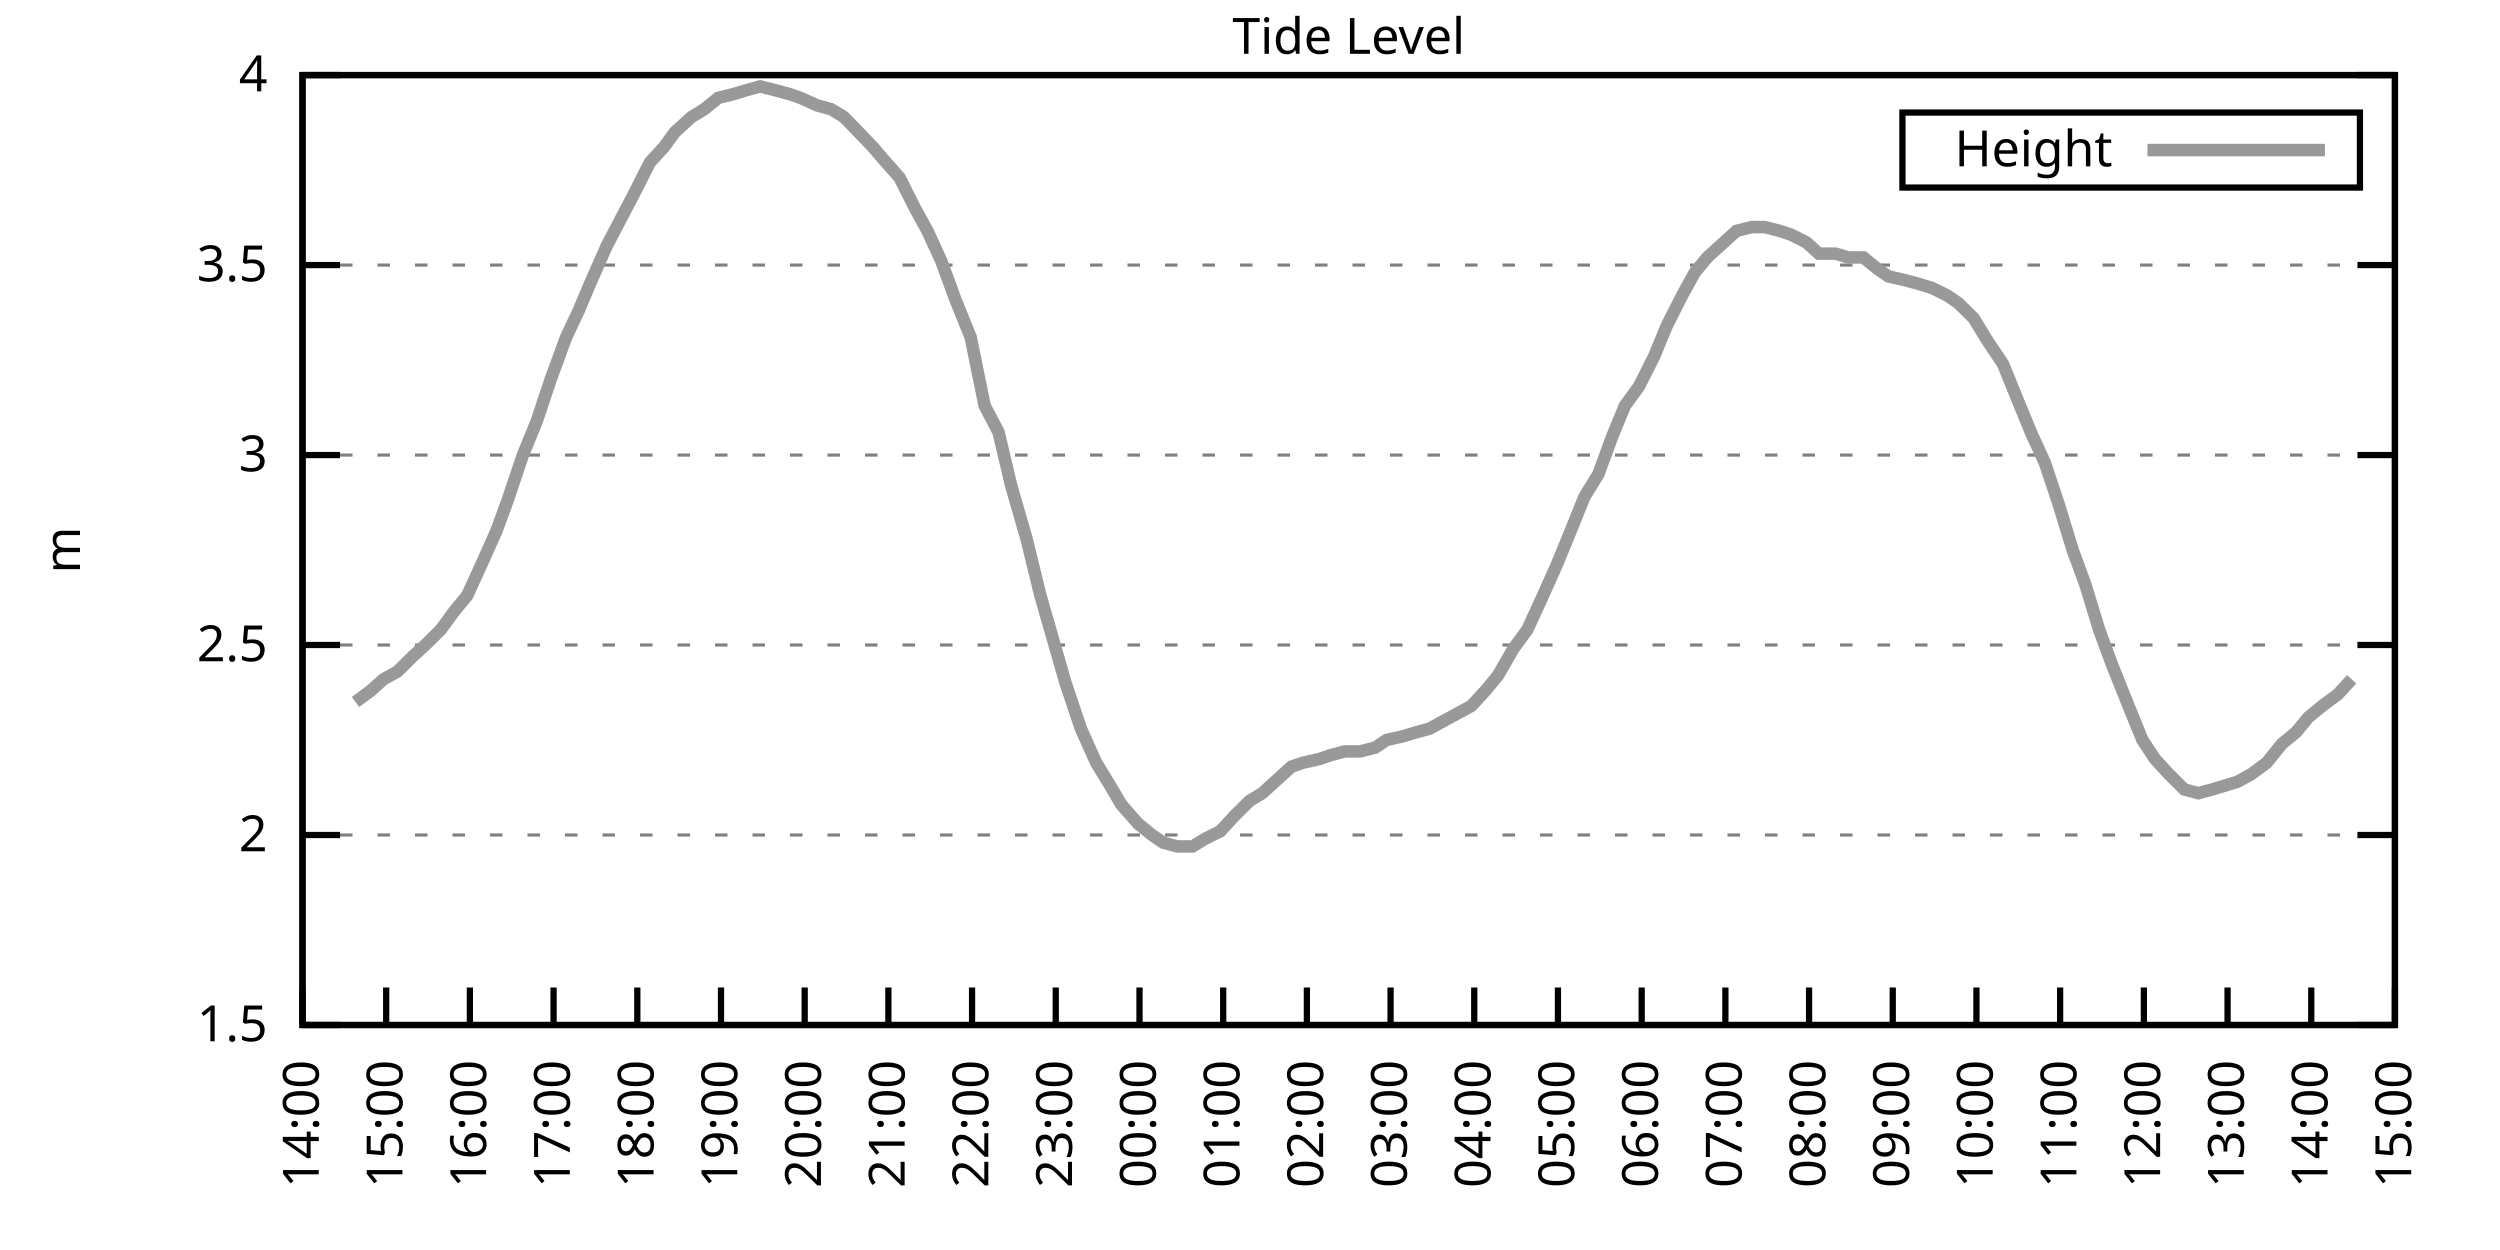
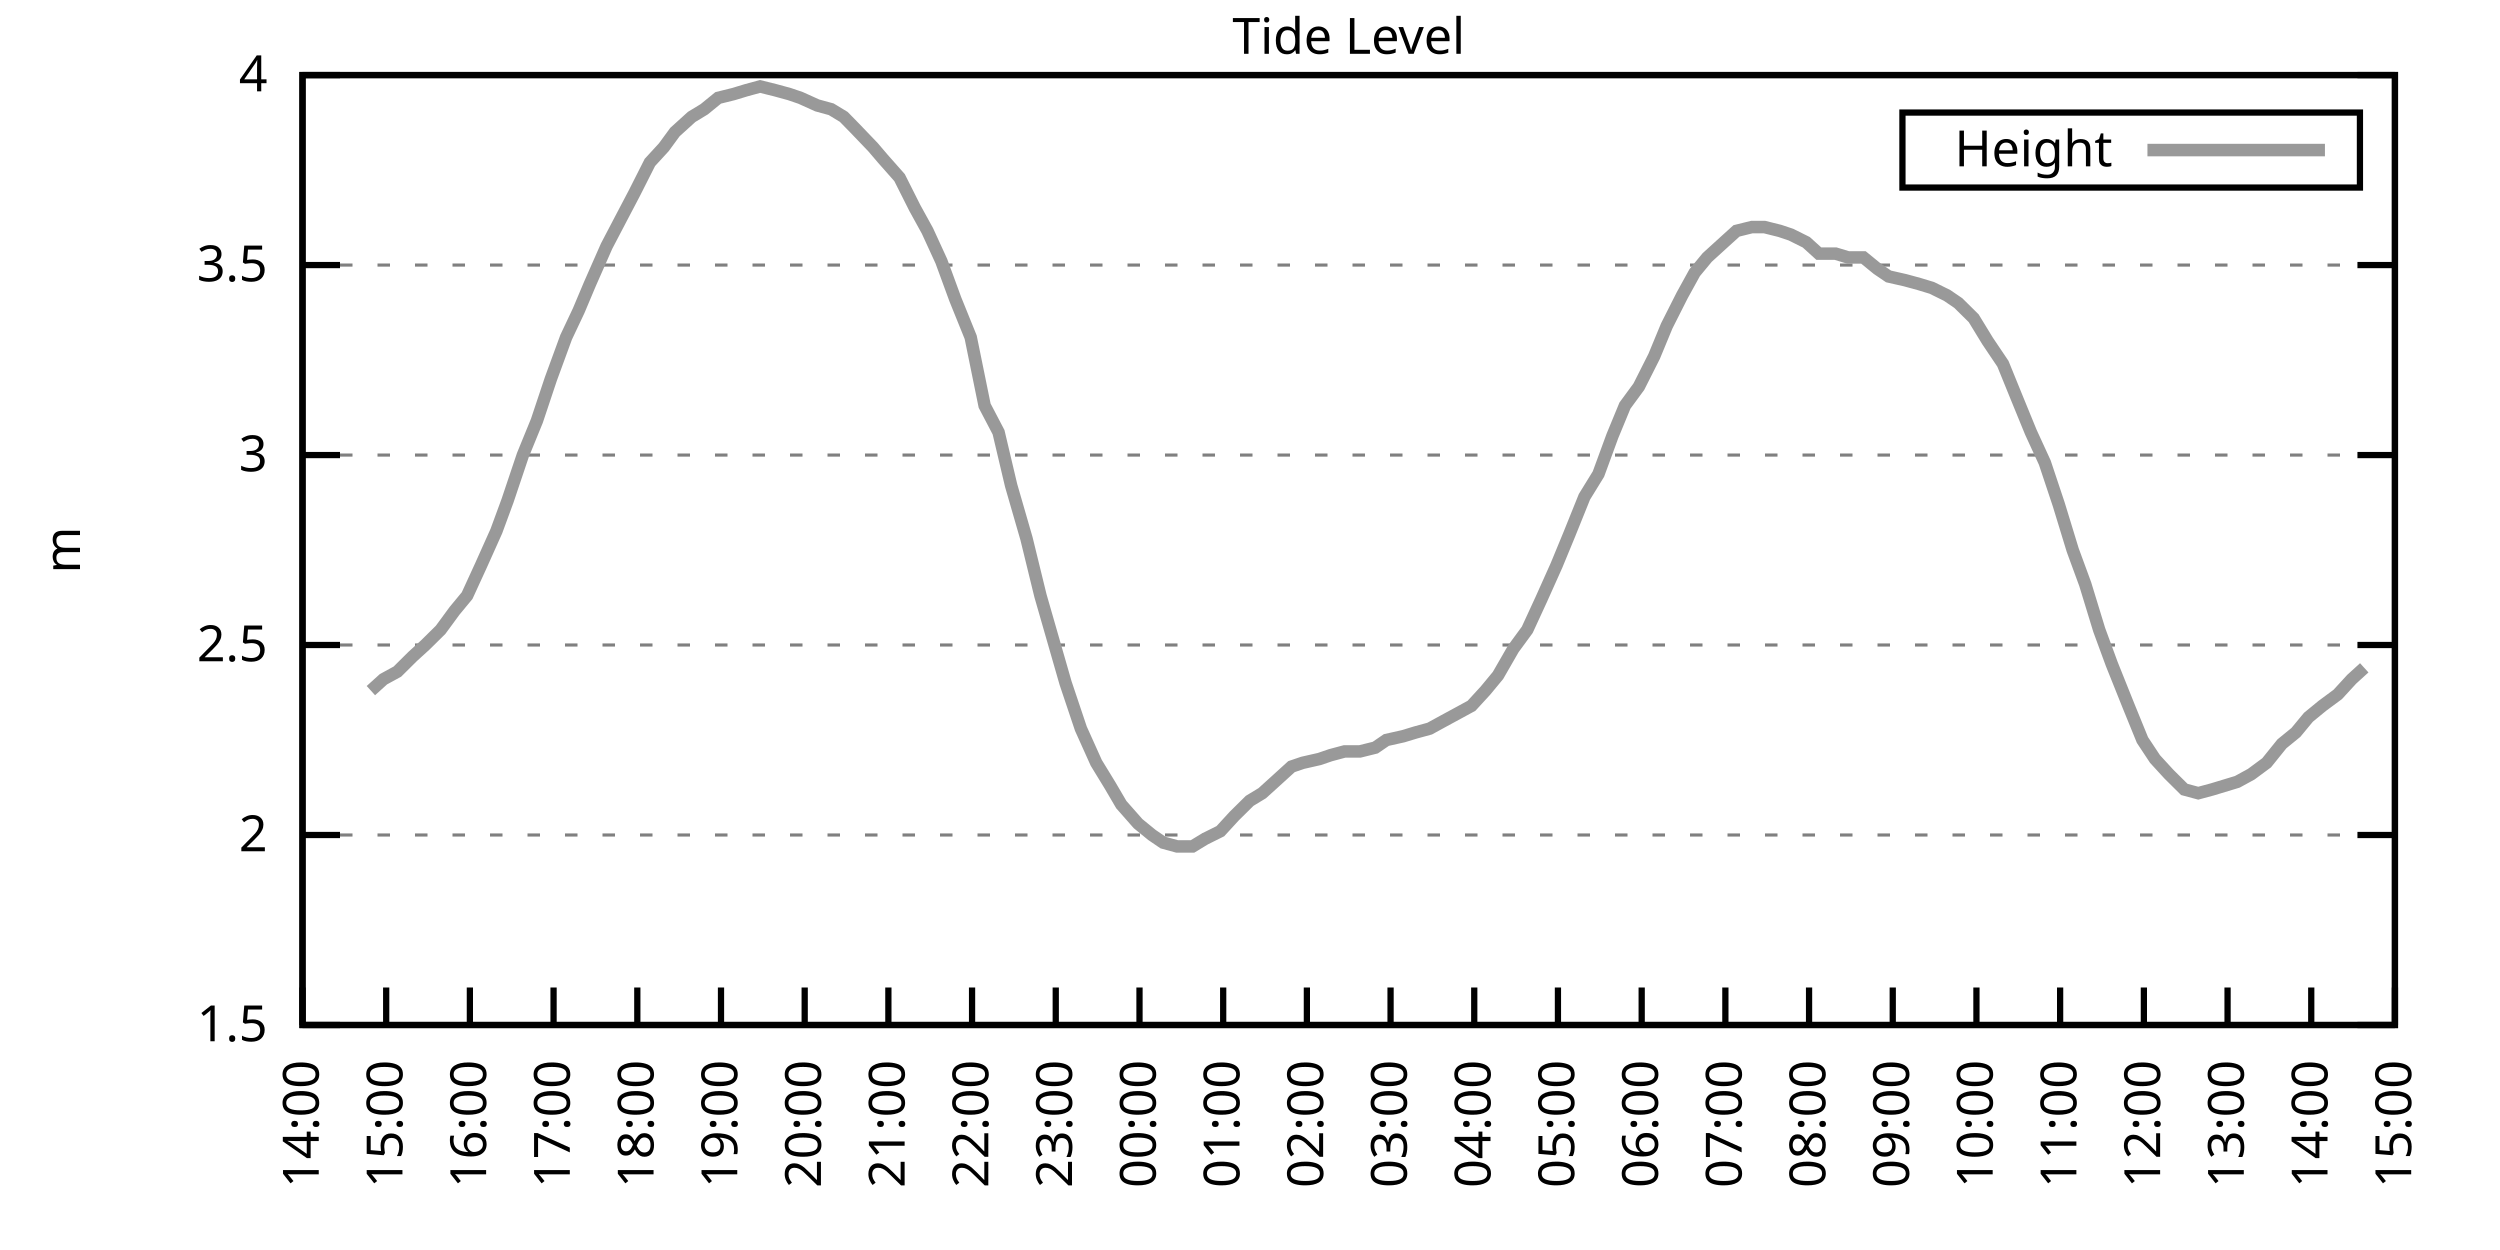
<svg xmlns="http://www.w3.org/2000/svg" xmlns:xlink="http://www.w3.org/1999/xlink" width="400" height="200" viewBox="0 0 400 200">
  <g id="gnuplot_canvas">
    <rect x="0" y="0" width="400" height="200" fill="none" />
    <defs>
      <circle id="gpDot" r="0.5" stroke-width="0.5" stroke="currentColor" />
      <path id="gpPt0" stroke-width="0.333" stroke="currentColor" d="M-1,0 h2 M0,-1 v2" />
      <path id="gpPt1" stroke-width="0.333" stroke="currentColor" d="M-1,-1 L1,1 M1,-1 L-1,1" />
      <path id="gpPt2" stroke-width="0.333" stroke="currentColor" d="M-1,0 L1,0 M0,-1 L0,1 M-1,-1 L1,1 M-1,1 L1,-1" />
      <rect id="gpPt3" stroke-width="0.333" stroke="currentColor" x="-1" y="-1" width="2" height="2" />
      <rect id="gpPt4" stroke-width="0.333" stroke="currentColor" fill="currentColor" x="-1" y="-1" width="2" height="2" />
      <circle id="gpPt5" stroke-width="0.333" stroke="currentColor" cx="0" cy="0" r="1" />
      <use xlink:href="#gpPt5" id="gpPt6" fill="currentColor" stroke="none" />
      <path id="gpPt7" stroke-width="0.333" stroke="currentColor" d="M0,-1.33 L-1.33,0.67 L1.33,0.67 z" />
      <use xlink:href="#gpPt7" id="gpPt8" fill="currentColor" stroke="none" />
      <use xlink:href="#gpPt7" id="gpPt9" stroke="currentColor" transform="rotate(180)" />
      <use xlink:href="#gpPt9" id="gpPt10" fill="currentColor" stroke="none" />
      <use xlink:href="#gpPt3" id="gpPt11" stroke="currentColor" transform="rotate(45)" />
      <use xlink:href="#gpPt11" id="gpPt12" fill="currentColor" stroke="none" />
      <path id="gpPt13" stroke-width="0.333" stroke="currentColor" d="M0,1.330 L1.265,0.411 L0.782,-1.067 L-0.782,-1.076 L-1.265,0.411 z" />
      <use xlink:href="#gpPt13" id="gpPt14" fill="currentColor" stroke="none" />
      <filter id="textbox" filterUnits="objectBoundingBox" x="0" y="0" height="1" width="1">
        <feFlood flood-color="white" flood-opacity="1" result="bgnd" />
        <feComposite in="SourceGraphic" in2="bgnd" operator="atop" />
      </filter>
      <filter id="greybox" filterUnits="objectBoundingBox" x="0" y="0" height="1" width="1">
        <feFlood flood-color="lightgrey" flood-opacity="1" result="grey" />
        <feComposite in="SourceGraphic" in2="grey" operator="atop" />
      </filter>
    </defs>
    <g fill="none" color="white" stroke="currentColor" stroke-width="1.00" stroke-linecap="butt" stroke-linejoin="miter">
</g>
    <g fill="none" color="black" stroke="currentColor" stroke-width="1.00" stroke-linecap="butt" stroke-linejoin="miter">
      <g stroke="none" shape-rendering="crispEdges">
        <polygon fill="rgb(255, 255, 255)" points="48.40,164.00 383.18,164.00 383.18,12.02 48.40,12.02 " />
      </g>
    </g>
    <g fill="none" color="black" stroke="currentColor" stroke-width="1.00" stroke-linecap="butt" stroke-linejoin="miter">
</g>
    <g fill="none" color="black" stroke="black" stroke-width="0.50" stroke-linecap="butt" stroke-linejoin="miter">
</g>
    <g fill="none" color="gray" stroke="currentColor" stroke-width="0.50" stroke-linecap="butt" stroke-linejoin="miter">
      <path stroke="gray" stroke-dasharray="2,4" class="gridline" d="M48.40,164.00 L383.19,164.00  " />
    </g>
    <g fill="none" color="gray" stroke="gray" stroke-width="1.00" stroke-linecap="butt" stroke-linejoin="miter">
</g>
    <g fill="none" color="black" stroke="currentColor" stroke-width="1.00" stroke-linecap="butt" stroke-linejoin="miter">
      <path stroke="black" d="M48.40,164.00 L54.40,164.00 M383.19,164.00 L377.19,164.00  " />
      <g transform="translate(42.80,166.60)" stroke="none" fill="black" font-family="Sans" font-size="8.00" text-anchor="end">
        <text>
          <tspan font-family="Sans"> 1.5</tspan>
        </text>
      </g>
    </g>
    <g fill="none" color="black" stroke="currentColor" stroke-width="1.00" stroke-linecap="butt" stroke-linejoin="miter">
</g>
    <g fill="none" color="black" stroke="black" stroke-width="0.50" stroke-linecap="butt" stroke-linejoin="miter">
</g>
    <g fill="none" color="gray" stroke="currentColor" stroke-width="0.50" stroke-linecap="butt" stroke-linejoin="miter">
      <path stroke="gray" stroke-dasharray="2,4" class="gridline" d="M48.40,133.60 L383.19,133.60  " />
    </g>
    <g fill="none" color="gray" stroke="gray" stroke-width="1.00" stroke-linecap="butt" stroke-linejoin="miter">
</g>
    <g fill="none" color="black" stroke="currentColor" stroke-width="1.00" stroke-linecap="butt" stroke-linejoin="miter">
      <path stroke="black" d="M48.40,133.60 L54.40,133.60 M383.19,133.60 L377.19,133.60  " />
      <g transform="translate(42.80,136.20)" stroke="none" fill="black" font-family="Sans" font-size="8.00" text-anchor="end">
        <text>
          <tspan font-family="Sans"> 2</tspan>
        </text>
      </g>
    </g>
    <g fill="none" color="black" stroke="currentColor" stroke-width="1.00" stroke-linecap="butt" stroke-linejoin="miter">
</g>
    <g fill="none" color="black" stroke="black" stroke-width="0.50" stroke-linecap="butt" stroke-linejoin="miter">
</g>
    <g fill="none" color="gray" stroke="currentColor" stroke-width="0.50" stroke-linecap="butt" stroke-linejoin="miter">
      <path stroke="gray" stroke-dasharray="2,4" class="gridline" d="M48.40,103.20 L383.19,103.20  " />
    </g>
    <g fill="none" color="gray" stroke="gray" stroke-width="1.00" stroke-linecap="butt" stroke-linejoin="miter">
</g>
    <g fill="none" color="black" stroke="currentColor" stroke-width="1.00" stroke-linecap="butt" stroke-linejoin="miter">
      <path stroke="black" d="M48.40,103.20 L54.40,103.20 M383.19,103.20 L377.19,103.20  " />
      <g transform="translate(42.80,105.80)" stroke="none" fill="black" font-family="Sans" font-size="8.00" text-anchor="end">
        <text>
          <tspan font-family="Sans"> 2.5</tspan>
        </text>
      </g>
    </g>
    <g fill="none" color="black" stroke="currentColor" stroke-width="1.00" stroke-linecap="butt" stroke-linejoin="miter">
</g>
    <g fill="none" color="black" stroke="black" stroke-width="0.50" stroke-linecap="butt" stroke-linejoin="miter">
</g>
    <g fill="none" color="gray" stroke="currentColor" stroke-width="0.50" stroke-linecap="butt" stroke-linejoin="miter">
      <path stroke="gray" stroke-dasharray="2,4" class="gridline" d="M48.40,72.81 L383.19,72.81  " />
    </g>
    <g fill="none" color="gray" stroke="gray" stroke-width="1.00" stroke-linecap="butt" stroke-linejoin="miter">
</g>
    <g fill="none" color="black" stroke="currentColor" stroke-width="1.00" stroke-linecap="butt" stroke-linejoin="miter">
      <path stroke="black" d="M48.40,72.81 L54.40,72.81 M383.19,72.81 L377.19,72.81  " />
      <g transform="translate(42.80,75.41)" stroke="none" fill="black" font-family="Sans" font-size="8.00" text-anchor="end">
        <text>
          <tspan font-family="Sans"> 3</tspan>
        </text>
      </g>
    </g>
    <g fill="none" color="black" stroke="currentColor" stroke-width="1.00" stroke-linecap="butt" stroke-linejoin="miter">
</g>
    <g fill="none" color="black" stroke="black" stroke-width="0.50" stroke-linecap="butt" stroke-linejoin="miter">
</g>
    <g fill="none" color="gray" stroke="currentColor" stroke-width="0.50" stroke-linecap="butt" stroke-linejoin="miter">
      <path stroke="gray" stroke-dasharray="2,4" class="gridline" d="M48.40,42.41 L383.19,42.41  " />
    </g>
    <g fill="none" color="gray" stroke="gray" stroke-width="1.00" stroke-linecap="butt" stroke-linejoin="miter">
</g>
    <g fill="none" color="black" stroke="currentColor" stroke-width="1.00" stroke-linecap="butt" stroke-linejoin="miter">
      <path stroke="black" d="M48.40,42.41 L54.40,42.41 M383.19,42.41 L377.19,42.41  " />
      <g transform="translate(42.80,45.01)" stroke="none" fill="black" font-family="Sans" font-size="8.00" text-anchor="end">
        <text>
          <tspan font-family="Sans"> 3.5</tspan>
        </text>
      </g>
    </g>
    <g fill="none" color="black" stroke="currentColor" stroke-width="1.00" stroke-linecap="butt" stroke-linejoin="miter">
</g>
    <g fill="none" color="black" stroke="black" stroke-width="0.50" stroke-linecap="butt" stroke-linejoin="miter">
</g>
    <g fill="none" color="gray" stroke="currentColor" stroke-width="0.50" stroke-linecap="butt" stroke-linejoin="miter">
      <path stroke="gray" stroke-dasharray="2,4" class="gridline" d="M48.40,12.01 L383.19,12.01  " />
    </g>
    <g fill="none" color="gray" stroke="gray" stroke-width="1.00" stroke-linecap="butt" stroke-linejoin="miter">
</g>
    <g fill="none" color="black" stroke="currentColor" stroke-width="1.00" stroke-linecap="butt" stroke-linejoin="miter">
      <path stroke="black" d="M48.40,12.01 L54.40,12.01 M383.19,12.01 L377.19,12.01  " />
      <g transform="translate(42.80,14.61)" stroke="none" fill="black" font-family="Sans" font-size="8.00" text-anchor="end">
        <text>
          <tspan font-family="Sans"> 4</tspan>
        </text>
      </g>
    </g>
    <g fill="none" color="black" stroke="currentColor" stroke-width="1.00" stroke-linecap="butt" stroke-linejoin="miter">
      <path stroke="black" d="M48.40,164.00 L48.40,158.00  " />
      <g transform="translate(51.00,169.60) rotate(270.00)" stroke="none" fill="black" font-family="Sans" font-size="8.00" text-anchor="end">
        <text>
          <tspan font-family="Sans">14:00</tspan>
        </text>
      </g>
    </g>
    <g fill="none" color="black" stroke="currentColor" stroke-width="1.00" stroke-linecap="butt" stroke-linejoin="miter">
      <path stroke="black" d="M61.79,164.00 L61.79,158.00  " />
      <g transform="translate(64.39,169.60) rotate(270.00)" stroke="none" fill="black" font-family="Sans" font-size="8.00" text-anchor="end">
        <text>
          <tspan font-family="Sans">15:00</tspan>
        </text>
      </g>
    </g>
    <g fill="none" color="black" stroke="currentColor" stroke-width="1.00" stroke-linecap="butt" stroke-linejoin="miter">
      <path stroke="black" d="M75.18,164.00 L75.18,158.00  " />
      <g transform="translate(77.78,169.60) rotate(270.00)" stroke="none" fill="black" font-family="Sans" font-size="8.00" text-anchor="end">
        <text>
          <tspan font-family="Sans">16:00</tspan>
        </text>
      </g>
    </g>
    <g fill="none" color="black" stroke="currentColor" stroke-width="1.00" stroke-linecap="butt" stroke-linejoin="miter">
      <path stroke="black" d="M88.57,164.00 L88.57,158.00  " />
      <g transform="translate(91.17,169.60) rotate(270.00)" stroke="none" fill="black" font-family="Sans" font-size="8.00" text-anchor="end">
        <text>
          <tspan font-family="Sans">17:00</tspan>
        </text>
      </g>
    </g>
    <g fill="none" color="black" stroke="currentColor" stroke-width="1.00" stroke-linecap="butt" stroke-linejoin="miter">
      <path stroke="black" d="M101.97,164.00 L101.97,158.00  " />
      <g transform="translate(104.57,169.60) rotate(270.00)" stroke="none" fill="black" font-family="Sans" font-size="8.00" text-anchor="end">
        <text>
          <tspan font-family="Sans">18:00</tspan>
        </text>
      </g>
    </g>
    <g fill="none" color="black" stroke="currentColor" stroke-width="1.00" stroke-linecap="butt" stroke-linejoin="miter">
      <path stroke="black" d="M115.36,164.00 L115.36,158.00  " />
      <g transform="translate(117.96,169.60) rotate(270.00)" stroke="none" fill="black" font-family="Sans" font-size="8.00" text-anchor="end">
        <text>
          <tspan font-family="Sans">19:00</tspan>
        </text>
      </g>
    </g>
    <g fill="none" color="black" stroke="currentColor" stroke-width="1.00" stroke-linecap="butt" stroke-linejoin="miter">
      <path stroke="black" d="M128.75,164.00 L128.75,158.00  " />
      <g transform="translate(131.35,169.60) rotate(270.00)" stroke="none" fill="black" font-family="Sans" font-size="8.00" text-anchor="end">
        <text>
          <tspan font-family="Sans">20:00</tspan>
        </text>
      </g>
    </g>
    <g fill="none" color="black" stroke="currentColor" stroke-width="1.00" stroke-linecap="butt" stroke-linejoin="miter">
      <path stroke="black" d="M142.14,164.00 L142.14,158.00  " />
      <g transform="translate(144.74,169.60) rotate(270.00)" stroke="none" fill="black" font-family="Sans" font-size="8.00" text-anchor="end">
        <text>
          <tspan font-family="Sans">21:00</tspan>
        </text>
      </g>
    </g>
    <g fill="none" color="black" stroke="currentColor" stroke-width="1.00" stroke-linecap="butt" stroke-linejoin="miter">
      <path stroke="black" d="M155.53,164.00 L155.53,158.00  " />
      <g transform="translate(158.13,169.60) rotate(270.00)" stroke="none" fill="black" font-family="Sans" font-size="8.00" text-anchor="end">
        <text>
          <tspan font-family="Sans">22:00</tspan>
        </text>
      </g>
    </g>
    <g fill="none" color="black" stroke="currentColor" stroke-width="1.00" stroke-linecap="butt" stroke-linejoin="miter">
      <path stroke="black" d="M168.92,164.00 L168.92,158.00  " />
      <g transform="translate(171.52,169.60) rotate(270.00)" stroke="none" fill="black" font-family="Sans" font-size="8.00" text-anchor="end">
        <text>
          <tspan font-family="Sans">23:00</tspan>
        </text>
      </g>
    </g>
    <g fill="none" color="black" stroke="currentColor" stroke-width="1.00" stroke-linecap="butt" stroke-linejoin="miter">
      <path stroke="black" d="M182.32,164.00 L182.32,158.00  " />
      <g transform="translate(184.92,169.60) rotate(270.00)" stroke="none" fill="black" font-family="Sans" font-size="8.00" text-anchor="end">
        <text>
          <tspan font-family="Sans">00:00</tspan>
        </text>
      </g>
    </g>
    <g fill="none" color="black" stroke="currentColor" stroke-width="1.00" stroke-linecap="butt" stroke-linejoin="miter">
      <path stroke="black" d="M195.71,164.00 L195.71,158.00  " />
      <g transform="translate(198.31,169.60) rotate(270.00)" stroke="none" fill="black" font-family="Sans" font-size="8.00" text-anchor="end">
        <text>
          <tspan font-family="Sans">01:00</tspan>
        </text>
      </g>
    </g>
    <g fill="none" color="black" stroke="currentColor" stroke-width="1.00" stroke-linecap="butt" stroke-linejoin="miter">
      <path stroke="black" d="M209.10,164.00 L209.10,158.00  " />
      <g transform="translate(211.70,169.60) rotate(270.00)" stroke="none" fill="black" font-family="Sans" font-size="8.00" text-anchor="end">
        <text>
          <tspan font-family="Sans">02:00</tspan>
        </text>
      </g>
    </g>
    <g fill="none" color="black" stroke="currentColor" stroke-width="1.00" stroke-linecap="butt" stroke-linejoin="miter">
      <path stroke="black" d="M222.49,164.00 L222.49,158.00  " />
      <g transform="translate(225.09,169.60) rotate(270.00)" stroke="none" fill="black" font-family="Sans" font-size="8.00" text-anchor="end">
        <text>
          <tspan font-family="Sans">03:00</tspan>
        </text>
      </g>
    </g>
    <g fill="none" color="black" stroke="currentColor" stroke-width="1.00" stroke-linecap="butt" stroke-linejoin="miter">
      <path stroke="black" d="M235.88,164.00 L235.88,158.00  " />
      <g transform="translate(238.48,169.60) rotate(270.00)" stroke="none" fill="black" font-family="Sans" font-size="8.00" text-anchor="end">
        <text>
          <tspan font-family="Sans">04:00</tspan>
        </text>
      </g>
    </g>
    <g fill="none" color="black" stroke="currentColor" stroke-width="1.00" stroke-linecap="butt" stroke-linejoin="miter">
      <path stroke="black" d="M249.27,164.00 L249.27,158.00  " />
      <g transform="translate(251.87,169.60) rotate(270.00)" stroke="none" fill="black" font-family="Sans" font-size="8.00" text-anchor="end">
        <text>
          <tspan font-family="Sans">05:00</tspan>
        </text>
      </g>
    </g>
    <g fill="none" color="black" stroke="currentColor" stroke-width="1.00" stroke-linecap="butt" stroke-linejoin="miter">
      <path stroke="black" d="M262.67,164.00 L262.67,158.00  " />
      <g transform="translate(265.27,169.60) rotate(270.00)" stroke="none" fill="black" font-family="Sans" font-size="8.00" text-anchor="end">
        <text>
          <tspan font-family="Sans">06:00</tspan>
        </text>
      </g>
    </g>
    <g fill="none" color="black" stroke="currentColor" stroke-width="1.00" stroke-linecap="butt" stroke-linejoin="miter">
      <path stroke="black" d="M276.06,164.00 L276.06,158.00  " />
      <g transform="translate(278.66,169.60) rotate(270.00)" stroke="none" fill="black" font-family="Sans" font-size="8.00" text-anchor="end">
        <text>
          <tspan font-family="Sans">07:00</tspan>
        </text>
      </g>
    </g>
    <g fill="none" color="black" stroke="currentColor" stroke-width="1.00" stroke-linecap="butt" stroke-linejoin="miter">
      <path stroke="black" d="M289.45,164.00 L289.45,158.00  " />
      <g transform="translate(292.05,169.60) rotate(270.00)" stroke="none" fill="black" font-family="Sans" font-size="8.00" text-anchor="end">
        <text>
          <tspan font-family="Sans">08:00</tspan>
        </text>
      </g>
    </g>
    <g fill="none" color="black" stroke="currentColor" stroke-width="1.00" stroke-linecap="butt" stroke-linejoin="miter">
      <path stroke="black" d="M302.84,164.00 L302.84,158.00  " />
      <g transform="translate(305.44,169.60) rotate(270.00)" stroke="none" fill="black" font-family="Sans" font-size="8.00" text-anchor="end">
        <text>
          <tspan font-family="Sans">09:00</tspan>
        </text>
      </g>
    </g>
    <g fill="none" color="black" stroke="currentColor" stroke-width="1.00" stroke-linecap="butt" stroke-linejoin="miter">
      <path stroke="black" d="M316.23,164.00 L316.23,158.00  " />
      <g transform="translate(318.83,169.60) rotate(270.00)" stroke="none" fill="black" font-family="Sans" font-size="8.00" text-anchor="end">
        <text>
          <tspan font-family="Sans">10:00</tspan>
        </text>
      </g>
    </g>
    <g fill="none" color="black" stroke="currentColor" stroke-width="1.00" stroke-linecap="butt" stroke-linejoin="miter">
      <path stroke="black" d="M329.62,164.00 L329.62,158.00  " />
      <g transform="translate(332.22,169.60) rotate(270.00)" stroke="none" fill="black" font-family="Sans" font-size="8.00" text-anchor="end">
        <text>
          <tspan font-family="Sans">11:00</tspan>
        </text>
      </g>
    </g>
    <g fill="none" color="black" stroke="currentColor" stroke-width="1.00" stroke-linecap="butt" stroke-linejoin="miter">
      <path stroke="black" d="M343.02,164.00 L343.02,158.00  " />
      <g transform="translate(345.62,169.60) rotate(270.00)" stroke="none" fill="black" font-family="Sans" font-size="8.00" text-anchor="end">
        <text>
          <tspan font-family="Sans">12:00</tspan>
        </text>
      </g>
    </g>
    <g fill="none" color="black" stroke="currentColor" stroke-width="1.00" stroke-linecap="butt" stroke-linejoin="miter">
      <path stroke="black" d="M356.41,164.00 L356.41,158.00  " />
      <g transform="translate(359.01,169.60) rotate(270.00)" stroke="none" fill="black" font-family="Sans" font-size="8.00" text-anchor="end">
        <text>
          <tspan font-family="Sans">13:00</tspan>
        </text>
      </g>
    </g>
    <g fill="none" color="black" stroke="currentColor" stroke-width="1.00" stroke-linecap="butt" stroke-linejoin="miter">
      <path stroke="black" d="M369.80,164.00 L369.80,158.00  " />
      <g transform="translate(372.40,169.60) rotate(270.00)" stroke="none" fill="black" font-family="Sans" font-size="8.00" text-anchor="end">
        <text>
          <tspan font-family="Sans">14:00</tspan>
        </text>
      </g>
    </g>
    <g fill="none" color="black" stroke="currentColor" stroke-width="1.00" stroke-linecap="butt" stroke-linejoin="miter">
      <path stroke="black" d="M383.19,164.00 L383.19,158.00  " />
      <g transform="translate(385.79,169.60) rotate(270.00)" stroke="none" fill="black" font-family="Sans" font-size="8.00" text-anchor="end">
        <text>
          <tspan font-family="Sans">15:00</tspan>
        </text>
      </g>
    </g>
    <g fill="none" color="black" stroke="currentColor" stroke-width="1.00" stroke-linecap="butt" stroke-linejoin="miter">
</g>
    <g fill="none" color="black" stroke="currentColor" stroke-width="1.00" stroke-linecap="butt" stroke-linejoin="miter">
      <path stroke="black" d="M48.40,12.01 L48.40,164.00 L383.19,164.00 L383.19,12.01 L48.40,12.01 Z  " />
    </g>
    <g fill="none" color="black" stroke="currentColor" stroke-width="1.00" stroke-linecap="butt" stroke-linejoin="miter">
</g>
    <g fill="none" color="black" stroke="currentColor" stroke-width="1.00" stroke-linecap="butt" stroke-linejoin="miter">
      <path stroke="black" d="M304.39,30.01 L304.39,18.01 L377.59,18.01 L377.59,30.01 L304.39,30.01 Z  " />
    </g>
    <g id="Tide_level_plot_1">
      <g fill="none" color="white" stroke="black" stroke-width="2.00" stroke-linecap="butt" stroke-linejoin="miter">
</g>
      <g fill="none" color="black" stroke="currentColor" stroke-width="2.00" stroke-linecap="butt" stroke-linejoin="miter">
        <g transform="translate(337.99,26.61)" stroke="none" fill="black" font-family="Sans" font-size="8.00" text-anchor="end">
          <text>
            <tspan font-family="Sans">Height</tspan>
          </text>
        </g>
      </g>
      <g fill="none" color="black" stroke="currentColor" stroke-width="2.00" stroke-linecap="butt" stroke-linejoin="miter">
-         <path stroke="rgb(153, 153, 153)" d="M343.59,24.01 L371.99,24.01 M56.88,112.32 L59.34,110.50 L61.35,108.68 L63.58,107.46 L66.03,105.03 L68.04,103.20   L70.50,100.77 L72.73,97.73 L74.74,95.30 L76.97,90.44 L79.42,84.97 L81.21,80.10 L83.66,72.81 L85.90,67.33   L88.13,60.65 L90.58,53.96 L92.59,49.70 L94.38,45.45 L97.06,39.37 L99.29,35.11 L101.52,30.86 L103.98,25.99   L106.21,23.56 L107.99,21.13 L110.67,18.70 L112.68,17.48 L114.91,15.66 L117.37,15.05 L119.38,14.44 L121.61,13.83   L124.06,14.44 L126.29,15.05 L128.08,15.66 L130.76,16.87 L132.99,17.48 L135.00,18.70 L136.78,20.52 L139.69,23.56   L141.25,25.39 L143.93,28.42 L146.38,33.29 L148.39,36.94 L150.62,41.80 L152.85,47.88 L155.31,53.96 L157.54,64.90   L159.77,69.16 L161.78,77.67 L164.24,86.18 L166.47,95.30 L170.49,109.28 L172.94,116.58 L175.40,122.05 L177.63,125.70   L179.41,128.74 L182.09,131.78 L184.32,133.60 L186.11,134.82 L188.34,135.43 L190.80,135.43 L192.81,134.21 L195.26,132.99   L197.49,130.56 L199.95,128.13 L201.96,126.91 L203.97,125.09 L206.64,122.66 L208.43,122.05 L211.11,121.44 L212.89,120.83   L215.13,120.23 L217.58,120.23 L220.04,119.62 L221.82,118.40 L224.50,117.80 L226.51,117.19 L228.74,116.58 L230.97,115.36   L233.20,114.15 L235.44,112.93 L237.67,110.50 L239.68,108.07 L242.13,103.81 L244.36,100.77 L246.60,95.91 L249.05,90.44   L251.06,85.57 L253.51,79.49 L255.75,75.85 L257.98,69.77 L259.99,64.90 L262.22,61.86 L264.67,57.00 L266.68,52.14   L269.14,47.27 L271.15,43.62 L273.16,41.19 L275.83,38.76 L277.84,36.94 L280.30,36.33 L282.31,36.33 L284.76,36.94   L286.55,37.54 L289.00,38.76 L291.01,40.58 L293.69,40.58 L295.70,41.19 L298.15,41.19 L300.39,43.02 L302.17,44.23   L304.85,44.84 L307.08,45.45 L309.09,46.06 L311.54,47.27 L313.33,48.49 L315.79,50.92 L318.02,54.57 L320.47,58.21   L322.70,63.69 L324.94,69.16 L327.17,74.02 L329.40,80.71 L331.63,88.00 L333.64,93.48 L335.87,100.77 L337.88,106.24   L340.56,112.93 L342.79,118.40 L344.80,121.44 L347.03,123.87 L349.49,126.31 L351.72,126.91 L353.95,126.31 L355.96,125.70   L357.97,125.09 L360.20,123.87 L362.66,122.05 L365.11,119.01 L367.34,117.19 L369.35,114.76 L371.58,112.93 L374.04,111.11   L376.27,108.68  " />
+         <path stroke="rgb(153, 153, 153)" d="M343.59,24.01 L371.99,24.01 M59.34,110.50 L61.35,108.68 L63.58,107.46 L66.03,105.03 L68.04,103.20 L70.50,100.77   L72.73,97.73 L74.74,95.30 L76.97,90.44 L79.42,84.97 L81.21,80.10 L83.66,72.81 L85.90,67.33 L88.13,60.65   L90.58,53.96 L92.59,49.70 L94.38,45.45 L97.06,39.37 L99.29,35.11 L101.52,30.86 L103.98,25.99 L106.21,23.56   L107.99,21.13 L110.67,18.70 L112.68,17.48 L114.91,15.66 L117.37,15.05 L119.38,14.44 L121.61,13.83 L124.06,14.44   L126.29,15.05 L128.08,15.66 L130.76,16.87 L132.99,17.48 L135.00,18.70 L136.78,20.52 L139.69,23.56 L141.25,25.39   L143.93,28.42 L146.38,33.29 L148.39,36.94 L150.62,41.80 L152.85,47.88 L155.31,53.96 L157.54,64.90 L159.77,69.16   L161.78,77.67 L164.24,86.18 L166.47,95.30 L170.49,109.28 L172.94,116.58 L175.40,122.05 L177.63,125.70 L179.41,128.74   L182.09,131.78 L184.32,133.60 L186.11,134.82 L188.34,135.43 L190.80,135.43 L192.81,134.21 L195.26,132.99 L197.49,130.56   L199.95,128.13 L201.96,126.91 L203.97,125.09 L206.64,122.66 L208.43,122.05 L211.11,121.44 L212.89,120.83 L215.13,120.23   L217.58,120.23 L220.04,119.62 L221.82,118.40 L224.50,117.80 L226.51,117.19 L228.74,116.58 L230.97,115.36 L233.20,114.15   L235.44,112.93 L237.67,110.50 L239.68,108.07 L242.13,103.81 L244.36,100.77 L246.60,95.91 L249.05,90.44 L251.06,85.57   L253.51,79.49 L255.75,75.85 L257.98,69.77 L259.99,64.90 L262.22,61.86 L264.67,57.00 L266.68,52.14 L269.14,47.27   L271.15,43.62 L273.16,41.19 L275.83,38.76 L277.84,36.94 L280.30,36.33 L282.31,36.33 L284.76,36.94 L286.55,37.54   L289.00,38.76 L291.01,40.58 L293.69,40.58 L295.70,41.19 L298.15,41.19 L300.39,43.02 L302.17,44.23 L304.85,44.84   L307.08,45.45 L309.09,46.06 L311.54,47.27 L313.33,48.49 L315.79,50.92 L318.02,54.57 L320.47,58.21 L322.70,63.69   L324.94,69.16 L327.17,74.02 L329.40,80.71 L331.63,88.00 L333.64,93.48 L335.87,100.77 L337.88,106.24 L340.56,112.93   L342.79,118.40 L344.80,121.44 L347.03,123.87 L349.49,126.31 L351.72,126.91 L353.95,126.31 L355.96,125.70 L357.97,125.09   L360.20,123.87 L362.66,122.05 L365.11,119.01 L367.34,117.19 L369.35,114.76 L371.58,112.93 L374.04,111.11 L376.27,108.68   L378.28,106.85  " />
      </g>
    </g>
    <g fill="none" color="black" stroke="currentColor" stroke-width="2.00" stroke-linecap="butt" stroke-linejoin="miter">
</g>
    <g fill="none" color="black" stroke="black" stroke-width="1.00" stroke-linecap="butt" stroke-linejoin="miter">
</g>
    <g fill="none" color="black" stroke="currentColor" stroke-width="1.00" stroke-linecap="butt" stroke-linejoin="miter">
      <path stroke="black" d="M48.40,12.01 L48.40,164.00 L383.19,164.00 L383.19,12.01 L48.40,12.01 Z  " />
      <g transform="translate(12.80,88.01) rotate(270.00)" stroke="none" fill="black" font-family="Sans" font-size="8.00" text-anchor="middle">
        <text>
          <tspan font-family="Sans">m</tspan>
        </text>
      </g>
    </g>
    <g fill="none" color="black" stroke="currentColor" stroke-width="1.00" stroke-linecap="butt" stroke-linejoin="miter">
</g>
    <g fill="none" color="black" stroke="currentColor" stroke-width="1.00" stroke-linecap="butt" stroke-linejoin="miter">
      <g transform="translate(215.79,8.61)" stroke="none" fill="black" font-family="Sans" font-size="8.00" text-anchor="middle">
        <text>
          <tspan font-family="Sans">Tide Level</tspan>
        </text>
      </g>
    </g>
    <g fill="none" color="black" stroke="currentColor" stroke-width="1.00" stroke-linecap="butt" stroke-linejoin="miter">
</g>
  </g>
</svg>
